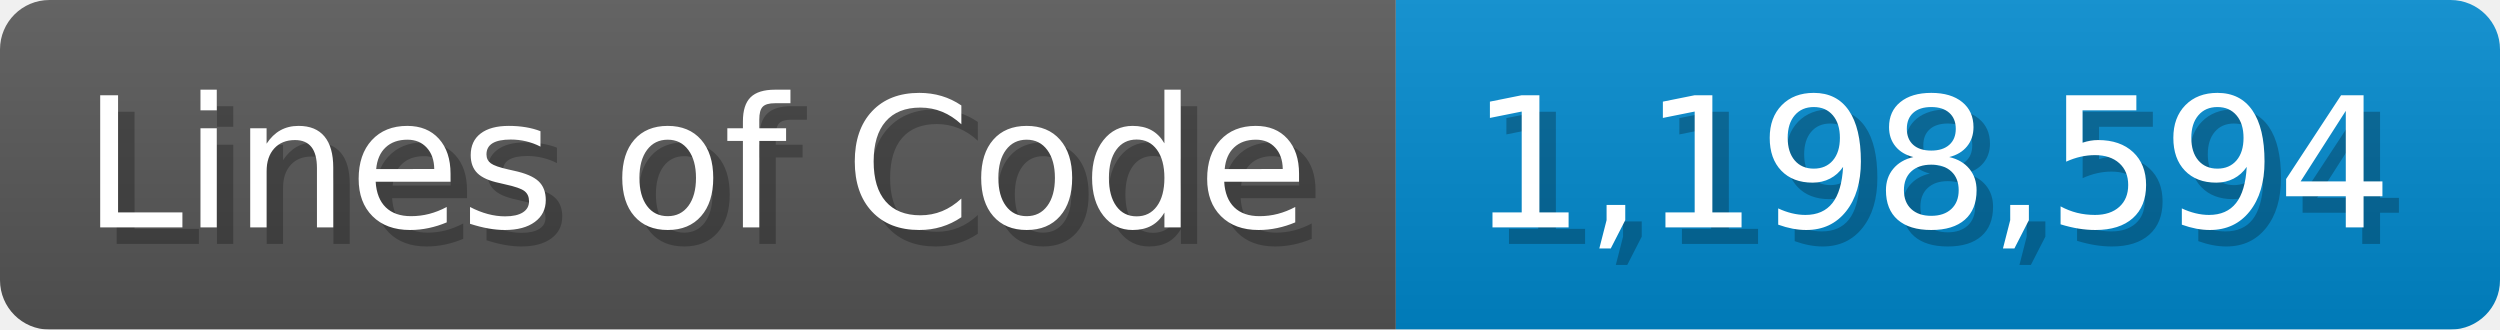
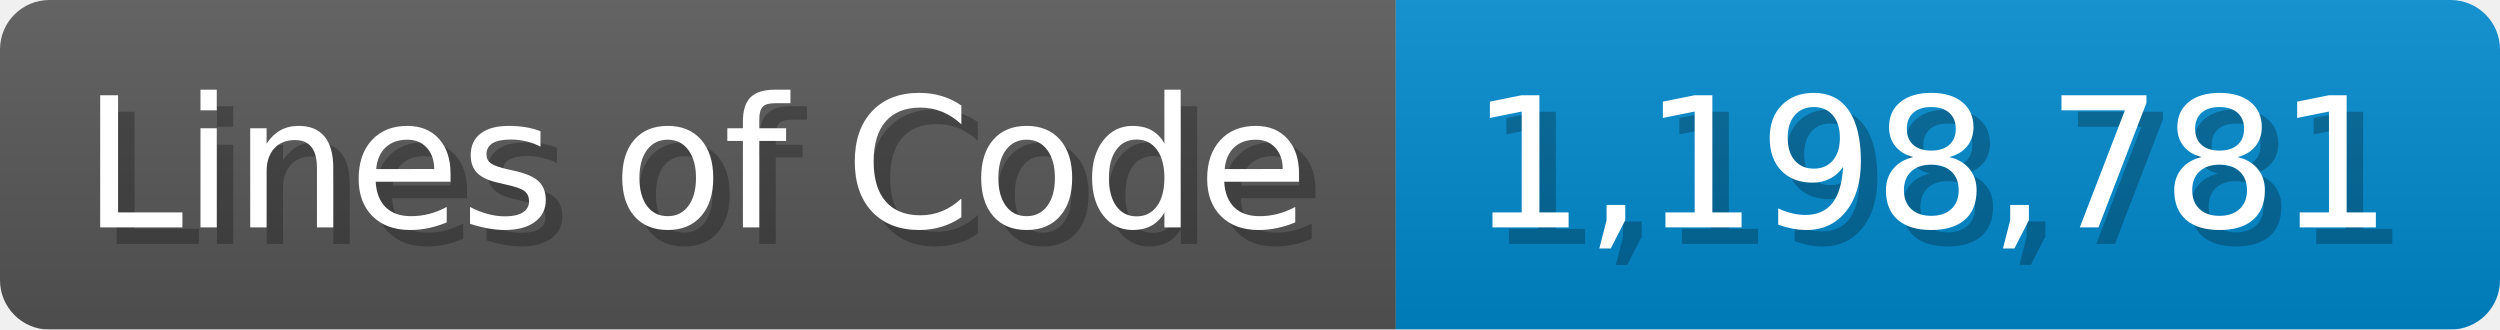
<svg xmlns="http://www.w3.org/2000/svg" width="151.7" height="20" viewBox="0 0 1517 200">
  <linearGradient id="a" x2="0" y2="100%">
    <stop offset="0" stop-opacity=".1" stop-color="#EEE" />
    <stop offset="1" stop-opacity=".1" />
  </linearGradient>
  <mask id="m">
    <rect width="1517" height="200" rx="30" fill="#FFF" />
  </mask>
  <g mask="url(#m)">
    <rect width="847" height="200" fill="#555" />
    <rect width="670" height="200" fill="#08C" x="847" />
    <rect width="1517" height="200" fill="url(#a)" />
  </g>
  <g fill="#fff" text-anchor="start" font-family="Verdana,DejaVu Sans,sans-serif" font-size="110">
    <text x="60" y="148" textLength="747" fill="#000" opacity="0.25">Lines of Code</text>
    <text x="50" y="138" textLength="747">Lines of Code</text>
-     <text x="902" y="148" textLength="570" fill="#000" opacity="0.25">1,198,594</text>
-     <text x="892" y="138" textLength="570">1,198,594</text>
+     <text x="902" y="148" textLength="570" fill="#000" opacity="0.25">1,198,781</text>
+     <text x="892" y="138" textLength="570">1,198,781</text>
  </g>
</svg>
